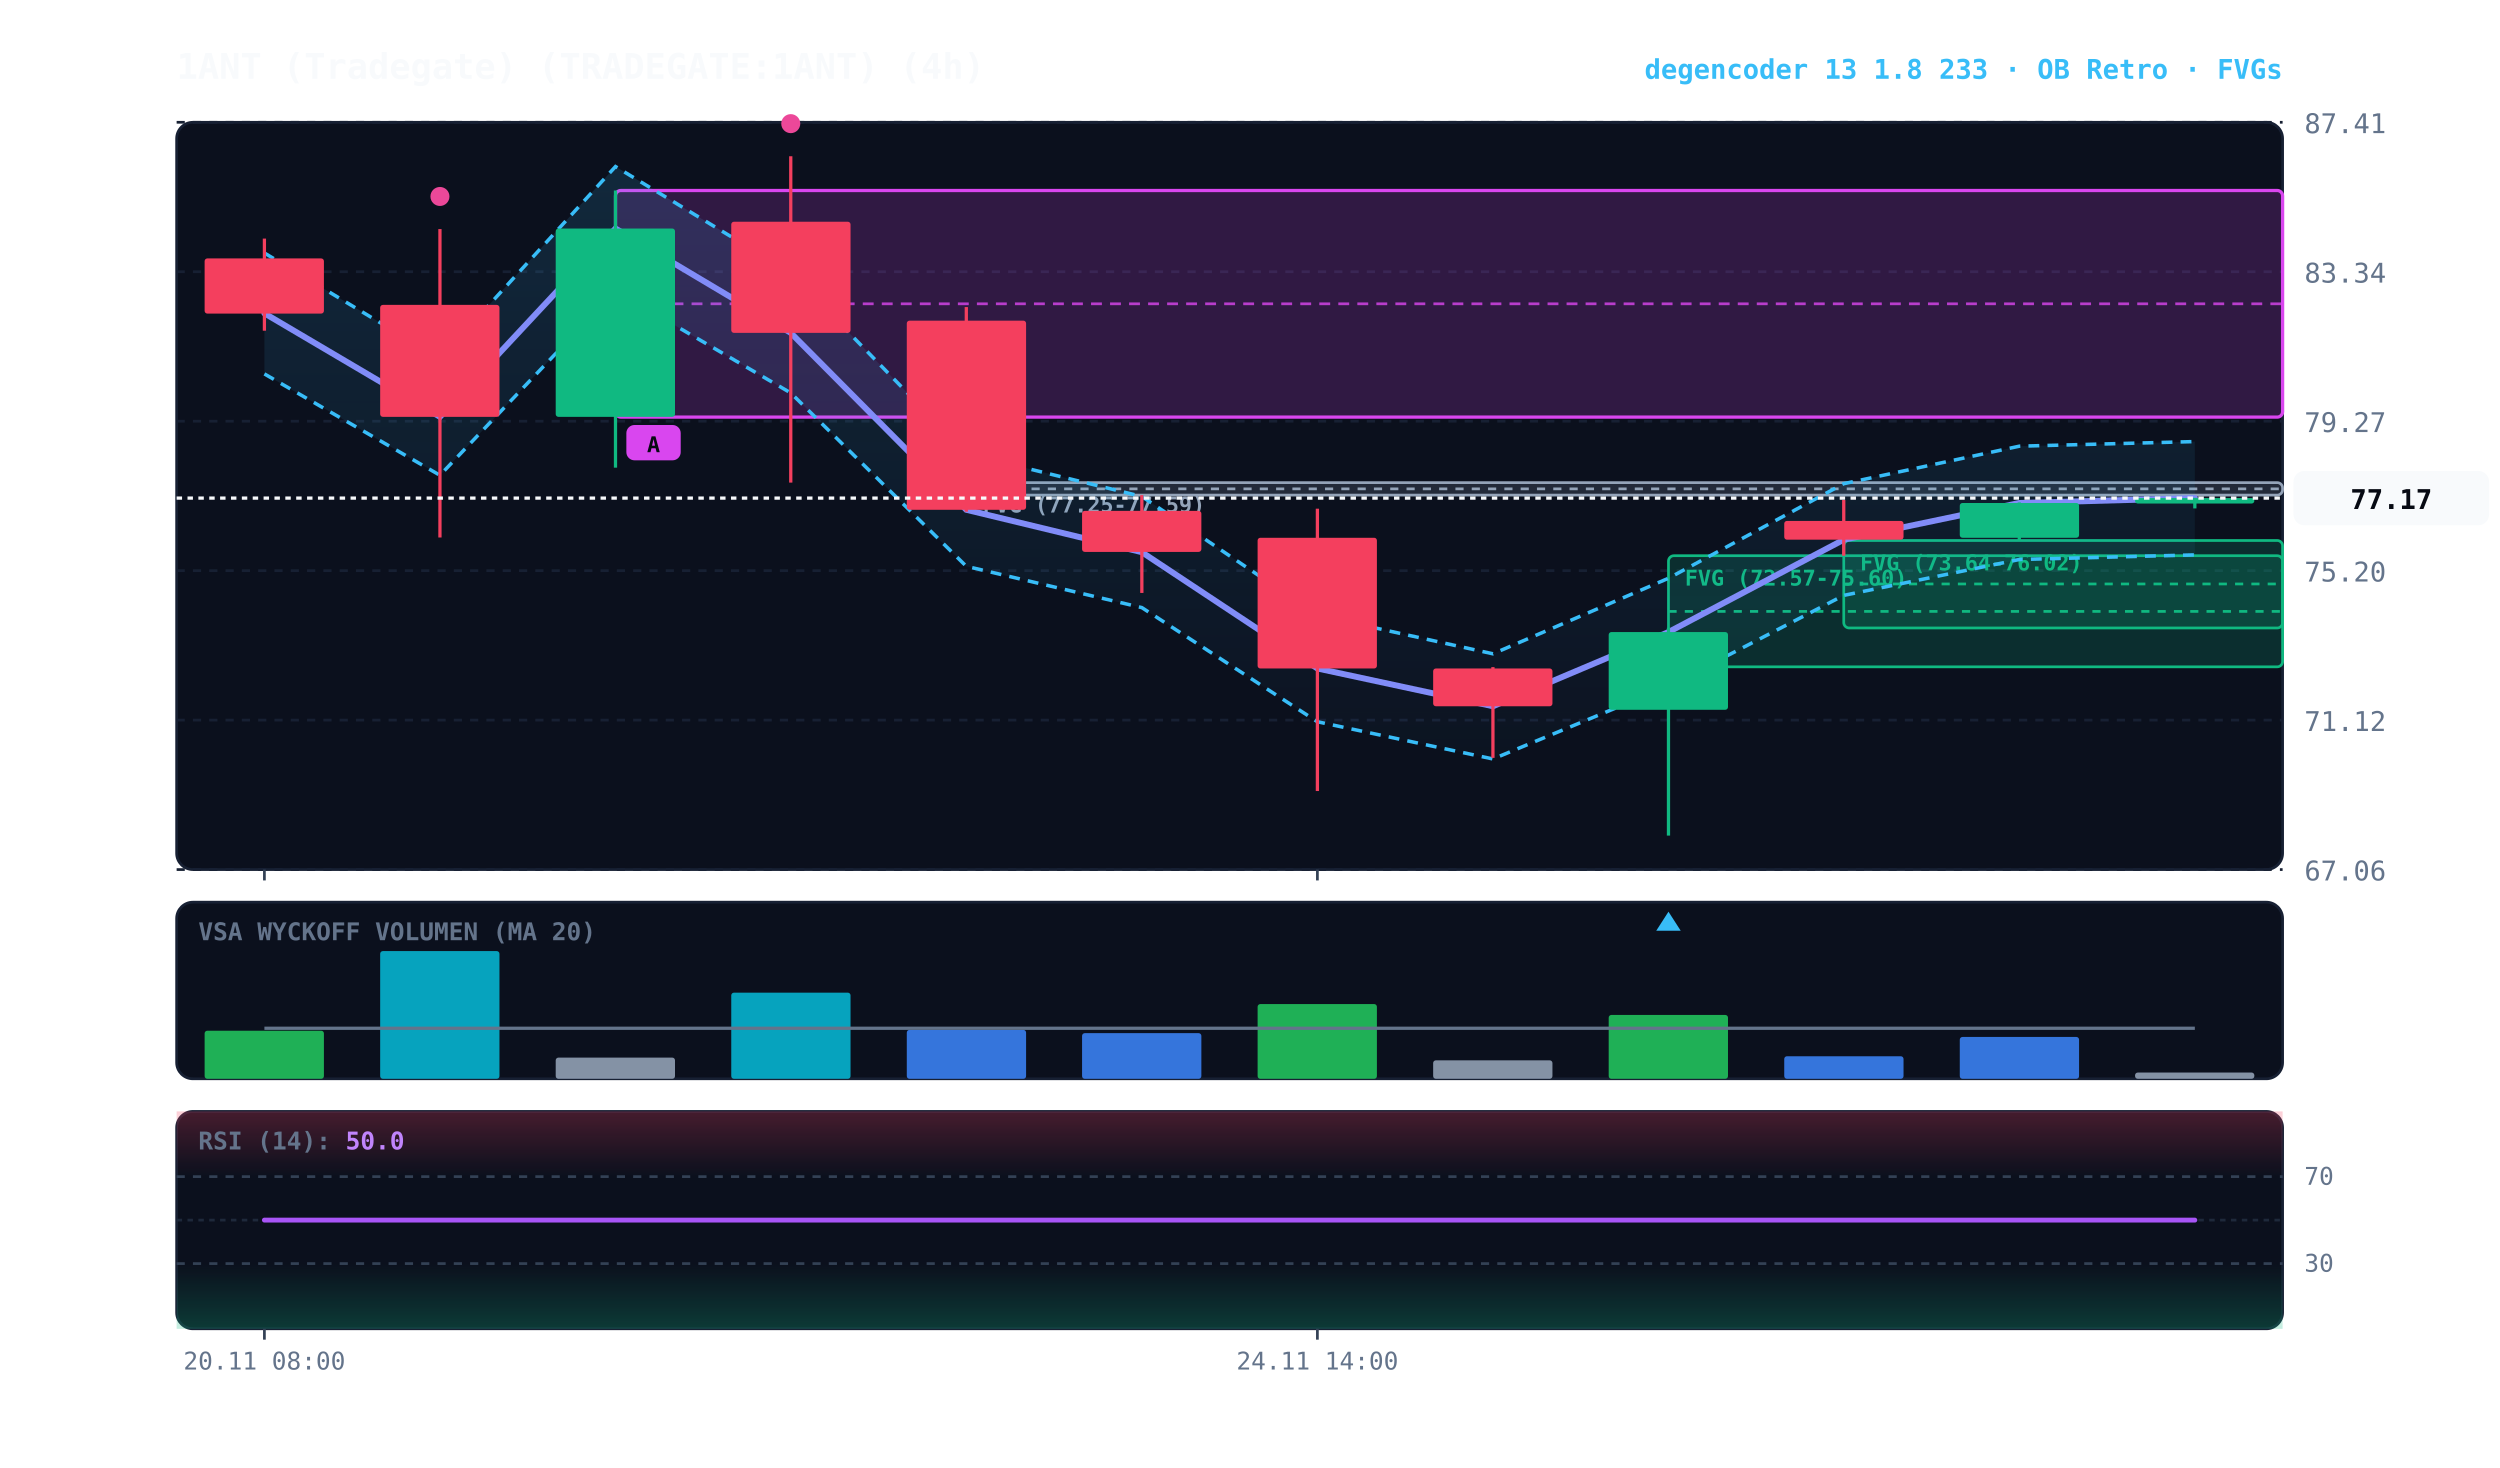
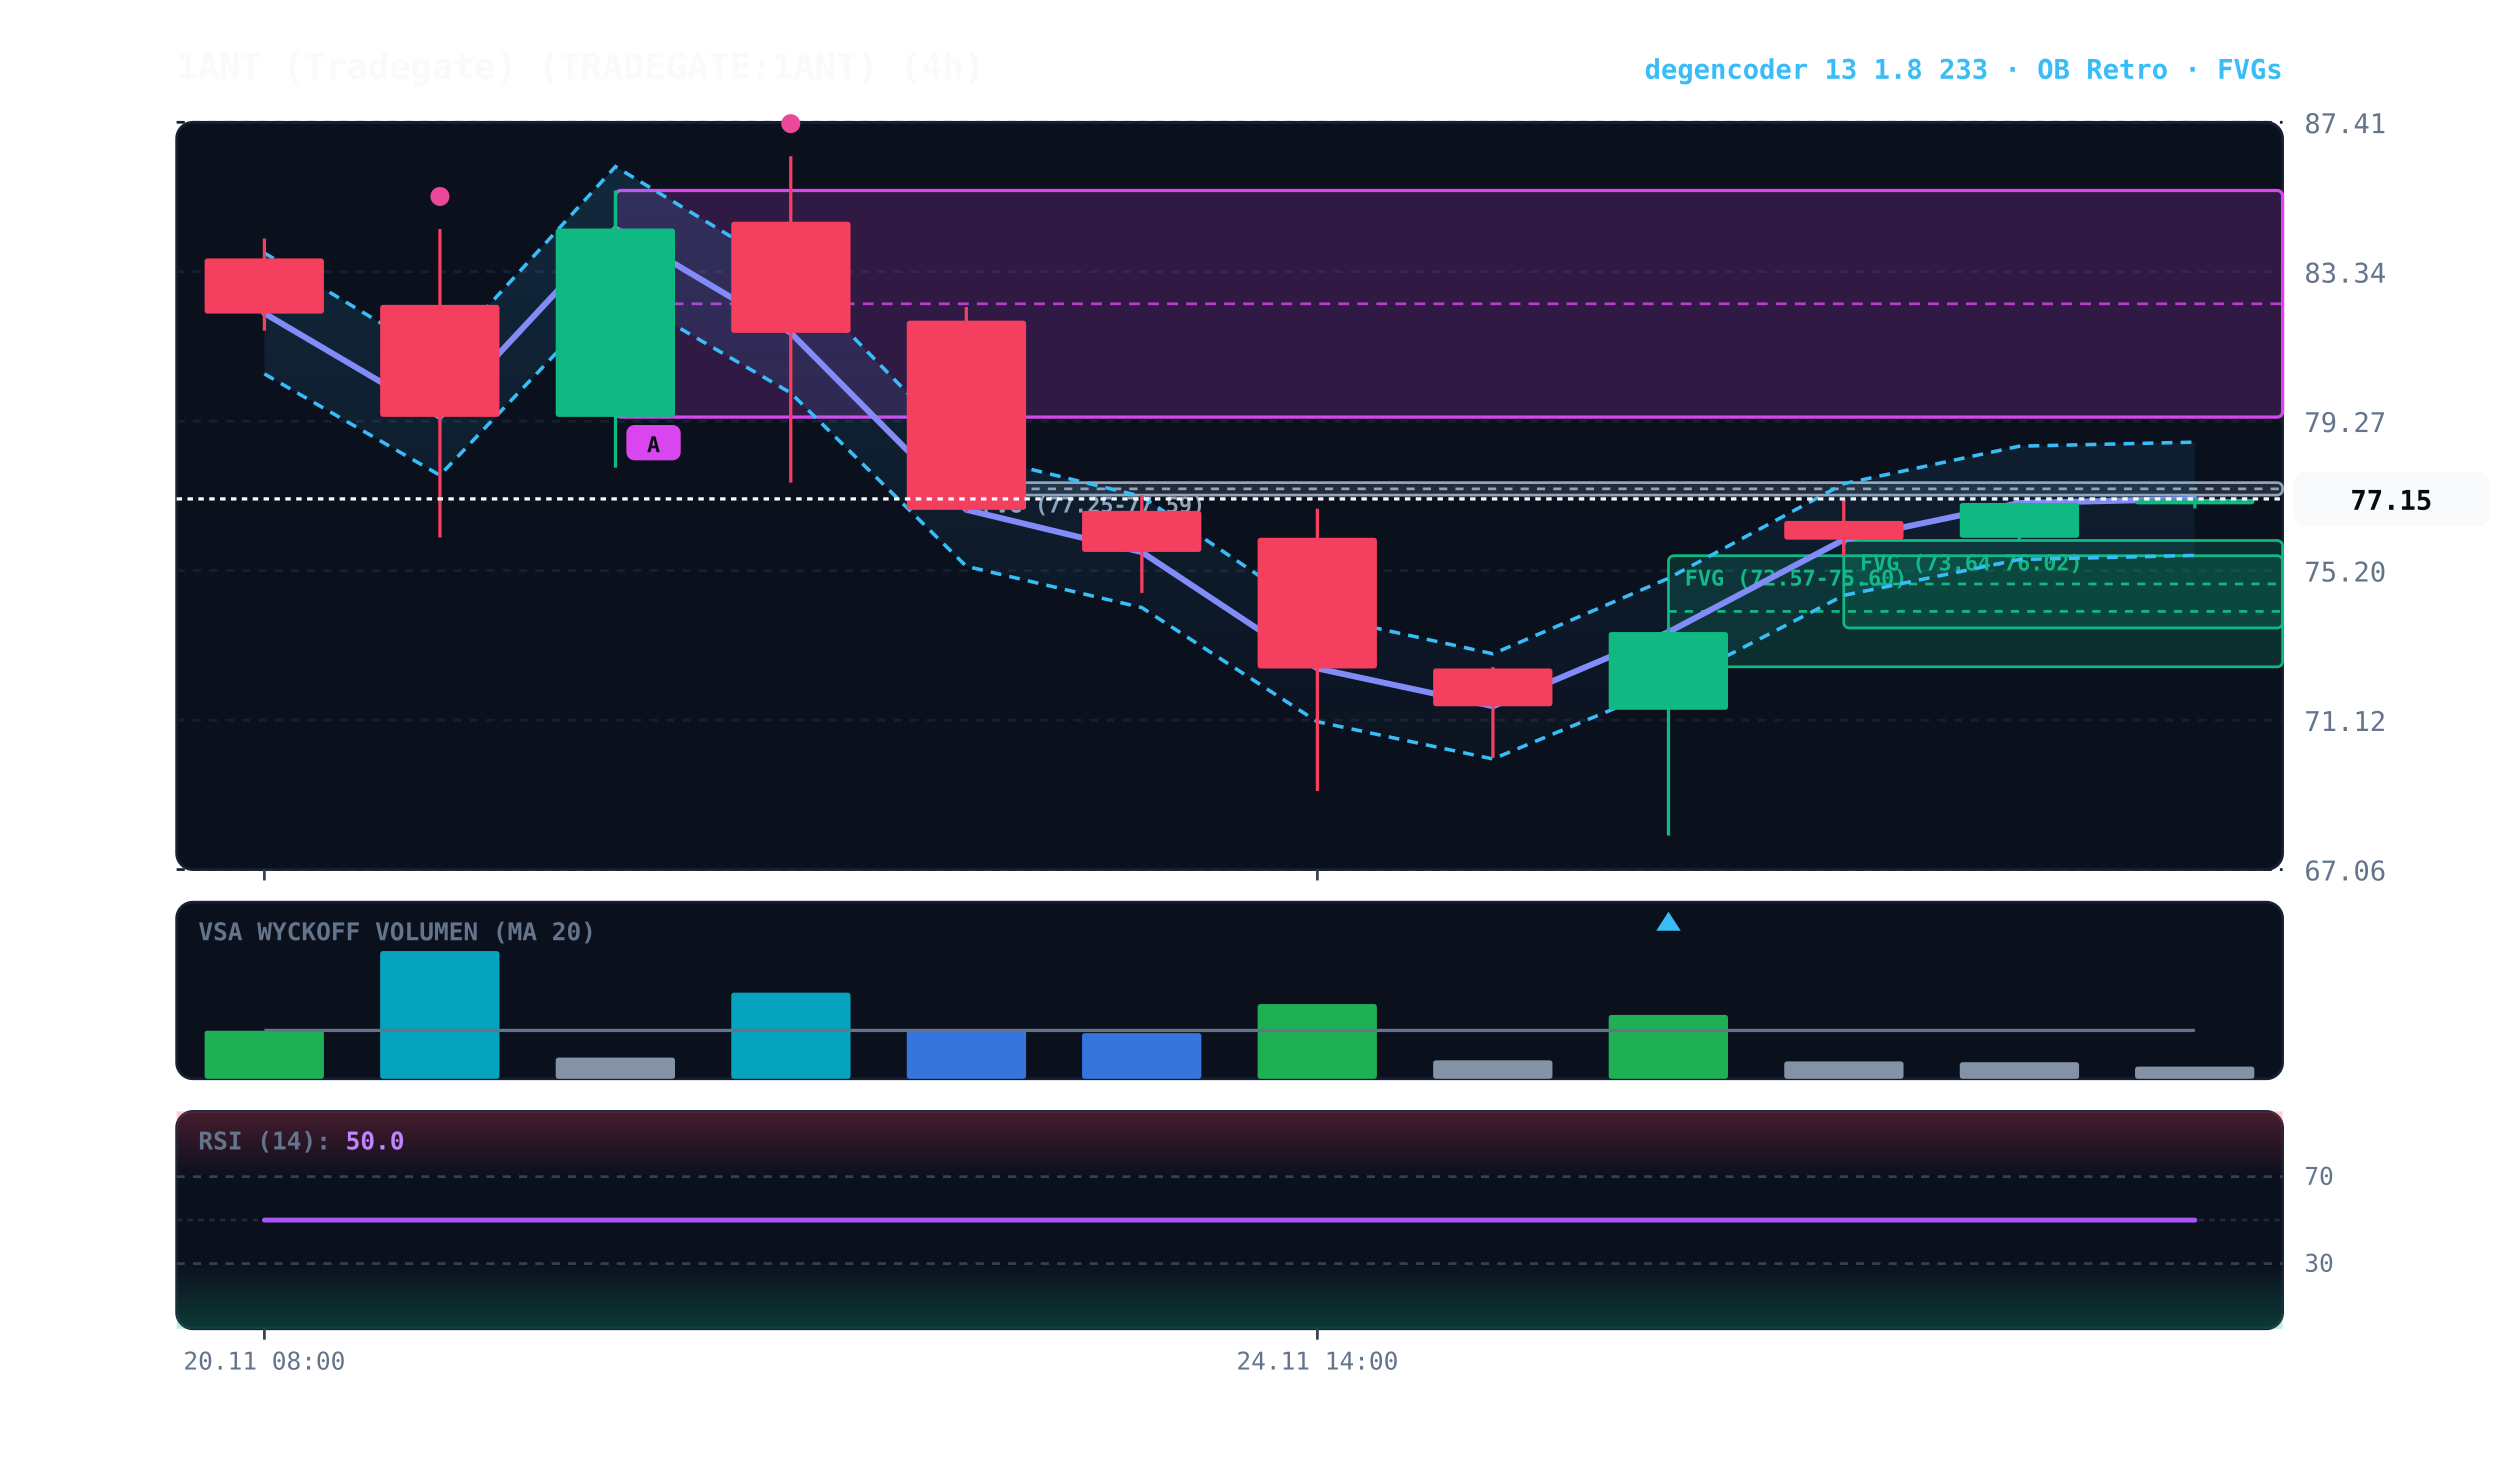
<svg xmlns="http://www.w3.org/2000/svg" viewBox="0 0 920 540" width="100%" height="100%" style="background:#070a13; font-family:'JetBrains Mono', monospace;">
  <defs>
    <linearGradient id="cloud-grad" x1="0%" y1="0%" x2="0%" y2="100%">
      <stop offset="0%" stop-color="#38bdf8" stop-opacity="0.14" />
      <stop offset="100%" stop-color="#38bdf8" stop-opacity="0.02" />
    </linearGradient>
    <linearGradient id="rfe-cloud" x1="0%" y1="0%" x2="0%" y2="100%">
      <stop offset="0%" stop-color="#818cf8" stop-opacity="0.09" />
      <stop offset="100%" stop-color="#818cf8" stop-opacity="0.02" />
    </linearGradient>
    <linearGradient id="rsi-overbought" x1="0%" y1="0%" x2="0%" y2="100%">
      <stop offset="0%" stop-color="#f43f5e" stop-opacity="0.25" />
      <stop offset="100%" stop-color="#f43f5e" stop-opacity="0.0" />
    </linearGradient>
    <linearGradient id="rsi-oversold" x1="0%" y1="0%" x2="0%" y2="100%">
      <stop offset="0%" stop-color="#10b981" stop-opacity="0.0" />
      <stop offset="100%" stop-color="#10b981" stop-opacity="0.25" />
    </linearGradient>
  </defs>
  <rect x="65" y="45" width="775" height="275" fill="#0b101d" rx="6" stroke="#172033" stroke-width="1" />
  <rect x="65" y="332" width="775" height="65" fill="#0b101d" rx="6" stroke="#172033" stroke-width="1" />
  <rect x="65" y="409" width="775" height="80" fill="#0b101d" rx="6" stroke="#172033" stroke-width="1" />
  <line x1="65" y1="320.0" x2="840" y2="320.0" stroke="#172033" stroke-dasharray="3,3" stroke-width="1" />
  <text x="848" y="324.0" fill="#64748b" font-size="10" text-anchor="start">67.06</text>
  <line x1="65" y1="265.0" x2="840" y2="265.0" stroke="#172033" stroke-dasharray="3,3" stroke-width="1" />
  <text x="848" y="269.0" fill="#64748b" font-size="10" text-anchor="start">71.12</text>
  <line x1="65" y1="210.0" x2="840" y2="210.0" stroke="#172033" stroke-dasharray="3,3" stroke-width="1" />
  <text x="848" y="214.0" fill="#64748b" font-size="10" text-anchor="start">75.20</text>
  <line x1="65" y1="155.0" x2="840" y2="155.0" stroke="#172033" stroke-dasharray="3,3" stroke-width="1" />
  <text x="848" y="159.0" fill="#64748b" font-size="10" text-anchor="start">79.27</text>
  <line x1="65" y1="100.0" x2="840" y2="100.0" stroke="#172033" stroke-dasharray="3,3" stroke-width="1" />
  <text x="848" y="104.0" fill="#64748b" font-size="10" text-anchor="start">83.34</text>
  <line x1="65" y1="45.0" x2="840" y2="45.0" stroke="#172033" stroke-dasharray="3,3" stroke-width="1" />
  <text x="848" y="49.0" fill="#64748b" font-size="10" text-anchor="start">87.41</text>
  <rect x="678.5" y="198.9" width="161.5" height="32.2" fill="rgba(16, 185, 129, 0.18)" stroke="#10b981" stroke-width="1" rx="2" />
  <line x1="678.5" y1="214.9" x2="840" y2="214.9" stroke="#10b981" stroke-dasharray="3,3" stroke-width="1" />
  <text x="684.5" y="209.9" fill="#10b981" font-size="8" font-weight="bold">FVG (73.64-76.02)</text>
  <rect x="614.0" y="204.5" width="226.0" height="40.9" fill="rgba(16, 185, 129, 0.18)" stroke="#10b981" stroke-width="1" rx="2" />
  <line x1="614.0" y1="225.0" x2="840" y2="225.0" stroke="#10b981" stroke-dasharray="3,3" stroke-width="1" />
  <text x="620.0" y="215.5" fill="#10b981" font-size="8" font-weight="bold">FVG (72.57-75.60)</text>
  <rect x="355.6" y="177.6" width="484.4" height="4.6" fill="rgba(148, 163, 184, 0.18)" stroke="#94a3b8" stroke-width="1" rx="2" />
  <line x1="355.6" y1="179.9" x2="840" y2="179.9" stroke="#94a3b8" stroke-dasharray="3,3" stroke-width="1" />
  <text x="361.6" y="188.6" fill="#94a3b8" font-size="8" font-weight="bold">FVG (77.25-77.59)</text>
  <rect x="226.5" y="70.1" width="613.5" height="83.4" fill="rgba(217, 70, 239, 0.18)" stroke="#d946ef" stroke-width="1.2" rx="2" />
  <line x1="226.5" y1="111.8" x2="840" y2="111.8" stroke="#d946ef" stroke-dasharray="4,3" stroke-width="1.0" opacity="0.8" />
  <rect x="230.5" y="156.4" width="20" height="13" fill="#d946ef" rx="3" />
  <text x="240.5" y="166.4" fill="#070a13" font-size="8" font-weight="bold" text-anchor="middle">A</text>
-   <polygon points="97.3,93.1 161.9,132.0 226.5,61.3 291.0,100.4 355.6,166.9 420.2,182.7 484.8,226.4 549.4,240.6 614.0,212.8 678.5,178.0 743.1,164.2 807.7,162.5 807.7,204.2 743.1,205.9 678.5,219.1 614.0,252.5 549.4,279.3 484.8,265.6 420.2,223.6 355.6,208.4 291.0,144.6 226.5,107.0 161.9,174.9 97.3,137.6" fill="url(#cloud-grad)" />
-   <polyline points="97.3,93.1 161.9,132.0 226.5,61.3 291.0,100.4 355.6,166.9 420.2,182.7 484.8,226.4 549.4,240.6 614.0,212.8 678.5,178.0 743.1,164.2 807.7,162.5" fill="none" stroke="#38bdf8" stroke-width="1.3" stroke-dasharray="4,3" />
-   <polyline points="97.3,137.6 161.9,174.9 226.5,107.0 291.0,144.6 355.6,208.4 420.2,223.6 484.8,265.6 549.4,279.3 614.0,252.5 678.5,219.1 743.1,205.9 807.7,204.2" fill="none" stroke="#38bdf8" stroke-width="1.3" stroke-dasharray="4,3" />
-   <polyline points="97.3,115.3 161.9,153.4 226.5,84.1 291.0,122.5 355.6,187.6 420.2,203.2 484.8,246.0 549.4,259.9 614.0,232.6 678.5,198.6 743.1,185.1 807.7,183.3" fill="none" stroke="#0284c7" stroke-width="1.0" stroke-opacity="0.6" />
-   <polyline points="97.3,115.3 161.9,153.4 226.5,84.1 291.0,122.5 355.6,187.6 420.2,203.2 484.8,246.0 549.4,259.9 614.0,232.6 678.5,198.6 743.1,185.1 807.7,183.3" fill="none" stroke="#818cf8" stroke-width="2.2" stroke-linecap="round" />
+   <polygon points="97.3,93.1 161.9,132.0 226.5,61.3 291.0,100.4 355.6,166.9 420.2,182.7 484.8,226.4 549.4,240.6 614.0,212.8 678.5,178.0 743.1,164.2 807.7,162.7 807.7,204.4 743.1,205.9 678.5,219.1 614.0,252.5 549.4,279.3 484.8,265.6 420.2,223.6 355.6,208.4 291.0,144.6 226.5,107.0 161.9,174.9 97.3,137.6" fill="url(#cloud-grad)" />
+   <polyline points="97.3,93.1 161.9,132.0 226.5,61.3 291.0,100.4 355.6,166.9 420.2,182.7 484.8,226.4 549.4,240.6 614.0,212.8 678.5,178.0 743.1,164.2 807.7,162.7" fill="none" stroke="#38bdf8" stroke-width="1.3" stroke-dasharray="4,3" />
+   <polyline points="97.3,137.6 161.9,174.9 226.5,107.0 291.0,144.6 355.6,208.4 420.2,223.6 484.8,265.6 549.4,279.3 614.0,252.5 678.5,219.1 743.1,205.9 807.7,204.4" fill="none" stroke="#38bdf8" stroke-width="1.3" stroke-dasharray="4,3" />
+   <polyline points="97.3,115.3 161.9,153.4 226.5,84.1 291.0,122.5 355.6,187.6 420.2,203.2 484.8,246.0 549.4,259.9 614.0,232.6 678.5,198.6 743.1,185.1 807.7,183.6" fill="none" stroke="#0284c7" stroke-width="1.0" stroke-opacity="0.6" />
+   <polyline points="97.3,115.3 161.9,153.4 226.5,84.1 291.0,122.5 355.6,187.6 420.2,203.2 484.8,246.0 549.4,259.9 614.0,232.6 678.5,198.6 743.1,185.1 807.7,183.6" fill="none" stroke="#818cf8" stroke-width="2.2" stroke-linecap="round" />
  <line x1="97.3" y1="87.8" x2="97.3" y2="121.7" stroke="#f43f5e" stroke-width="1.2" />
  <rect x="75.3" y="95.1" width="43.9" height="20.3" fill="#f43f5e" rx="1" />
  <line x1="161.9" y1="84.3" x2="161.9" y2="197.8" stroke="#f43f5e" stroke-width="1.2" />
  <rect x="139.9" y="112.2" width="43.9" height="41.2" fill="#f43f5e" rx="1" />
  <circle cx="161.9" cy="72.3" r="3.5" fill="#ec4899" />
  <line x1="226.5" y1="70.1" x2="226.5" y2="172.1" stroke="#10b981" stroke-width="1.2" />
  <rect x="204.5" y="84.1" width="43.9" height="69.3" fill="#10b981" rx="1" />
  <line x1="291.0" y1="57.5" x2="291.0" y2="177.6" stroke="#f43f5e" stroke-width="1.2" />
  <rect x="269.1" y="81.6" width="43.9" height="40.9" fill="#f43f5e" rx="1" />
  <circle cx="291.0" cy="45.5" r="3.5" fill="#ec4899" />
  <line x1="355.6" y1="113.0" x2="355.6" y2="188.3" stroke="#f43f5e" stroke-width="1.2" />
  <rect x="333.7" y="118.0" width="43.9" height="69.6" fill="#f43f5e" rx="1" />
  <line x1="420.2" y1="182.2" x2="420.2" y2="218.2" stroke="#f43f5e" stroke-width="1.2" />
  <rect x="398.2" y="188.0" width="43.9" height="15.1" fill="#f43f5e" rx="1" />
  <line x1="484.8" y1="187.2" x2="484.8" y2="291.1" stroke="#f43f5e" stroke-width="1.2" />
  <rect x="462.8" y="197.9" width="43.9" height="48.1" fill="#f43f5e" rx="1" />
  <line x1="549.4" y1="245.5" x2="549.4" y2="278.9" stroke="#f43f5e" stroke-width="1.2" />
  <rect x="527.4" y="246.0" width="43.9" height="13.9" fill="#f43f5e" rx="1" />
  <line x1="614.0" y1="231.0" x2="614.0" y2="307.5" stroke="#10b981" stroke-width="1.2" />
  <rect x="592.0" y="232.6" width="43.9" height="28.6" fill="#10b981" rx="1" />
  <polygon points="614.0,335.5 609.5,342.5 618.5,342.5" fill="#38bdf8" />
  <line x1="678.5" y1="184.0" x2="678.5" y2="204.5" stroke="#f43f5e" stroke-width="1.2" />
  <rect x="656.6" y="191.7" width="43.9" height="6.9" fill="#f43f5e" rx="1" />
  <line x1="743.1" y1="184.9" x2="743.1" y2="198.9" stroke="#10b981" stroke-width="1.2" />
  <rect x="721.2" y="185.1" width="43.9" height="12.8" fill="#10b981" rx="1" />
  <line x1="807.7" y1="183.2" x2="807.7" y2="187.1" stroke="#10b981" stroke-width="1.2" />
-   <rect x="785.7" y="183.3" width="43.9" height="2.0" fill="#10b981" rx="1" />
-   <line x1="65" y1="183.3" x2="840" y2="183.3" stroke="#f8fafc" stroke-width="1.2" stroke-dasharray="2,2" />
-   <rect x="844" y="173.3" width="72" height="20" fill="#f8fafc" rx="4" />
-   <text x="880" y="187.3" fill="#070a13" font-size="10" font-weight="bold" text-anchor="middle">77.17</text>
+   <rect x="785.7" y="183.6" width="43.9" height="2.0" fill="#10b981" rx="1" />
+   <line x1="65" y1="183.6" x2="840" y2="183.6" stroke="#f8fafc" stroke-width="1.2" stroke-dasharray="2,2" />
+   <rect x="844" y="173.6" width="72" height="20" fill="#f8fafc" rx="4" />
+   <text x="880" y="187.6" fill="#070a13" font-size="10" font-weight="bold" text-anchor="middle">77.15</text>
  <text x="73" y="346" fill="#64748b" font-size="9" font-weight="bold">VSA WYCKOFF VOLUMEN (MA 20)</text>
  <rect x="75.3" y="379.3" width="43.9" height="17.7" fill="#22c55e" opacity="0.88" rx="1" />
  <rect x="139.9" y="350.0" width="43.9" height="47.0" fill="#06b6d4" opacity="0.88" rx="1" />
  <rect x="204.5" y="389.2" width="43.9" height="7.8" fill="#94a3b8" opacity="0.88" rx="1" />
  <rect x="269.1" y="365.3" width="43.9" height="31.7" fill="#06b6d4" opacity="0.88" rx="1" />
  <rect x="333.7" y="379.0" width="43.9" height="18.0" fill="#3b82f6" opacity="0.88" rx="1" />
  <rect x="398.2" y="380.2" width="43.9" height="16.8" fill="#3b82f6" opacity="0.88" rx="1" />
  <rect x="462.8" y="369.5" width="43.9" height="27.5" fill="#22c55e" opacity="0.88" rx="1" />
  <rect x="527.4" y="390.2" width="43.9" height="6.8" fill="#94a3b8" opacity="0.88" rx="1" />
  <rect x="592.0" y="373.5" width="43.9" height="23.5" fill="#22c55e" opacity="0.88" rx="1" />
-   <rect x="656.6" y="388.7" width="43.9" height="8.3" fill="#3b82f6" opacity="0.88" rx="1" />
-   <rect x="721.2" y="381.6" width="43.9" height="15.4" fill="#3b82f6" opacity="0.88" rx="1" />
-   <rect x="785.7" y="394.7" width="43.9" height="2.3" fill="#94a3b8" opacity="0.88" rx="1" />
-   <polyline points="97.3,378.4 161.9,378.4 226.5,378.4 291.0,378.4 355.6,378.4 420.2,378.4 484.8,378.4 549.4,378.4 614.0,378.4 678.5,378.4 743.1,378.4 807.7,378.4" fill="none" stroke="#64748b" stroke-width="1.2" />
+   <rect x="656.6" y="390.6" width="43.9" height="6.4" fill="#94a3b8" opacity="0.88" rx="1" />
+   <rect x="721.2" y="390.9" width="43.9" height="6.1" fill="#94a3b8" opacity="0.88" rx="1" />
+   <rect x="785.7" y="392.5" width="43.9" height="4.5" fill="#94a3b8" opacity="0.88" rx="1" />
+   <polyline points="97.3,379.2 161.9,379.2 226.5,379.2 291.0,379.2 355.6,379.2 420.2,379.2 484.8,379.2 549.4,379.2 614.0,379.2 678.5,379.2 743.1,379.2 807.7,379.2" fill="none" stroke="#64748b" stroke-width="1.2" />
  <rect x="65" y="409" width="775" height="24.0" fill="url(#rsi-overbought)" />
  <rect x="65" y="465.0" width="775" height="24.0" fill="url(#rsi-oversold)" />
  <line x1="65" y1="433.0" x2="840" y2="433.0" stroke="#334155" stroke-dasharray="3,3" stroke-width="1" />
  <text x="848" y="436.0" fill="#64748b" font-size="9">70</text>
  <line x1="65" y1="449.0" x2="840" y2="449.0" stroke="#1e293b" stroke-dasharray="2,2" stroke-width="1" />
  <line x1="65" y1="465.0" x2="840" y2="465.0" stroke="#334155" stroke-dasharray="3,3" stroke-width="1" />
  <text x="848" y="468.0" fill="#64748b" font-size="9">30</text>
  <polyline points="97.3,449.0 161.9,449.0 226.5,449.0 291.0,449.0 355.6,449.0 420.2,449.0 484.8,449.0 549.4,449.0 614.0,449.0 678.5,449.0 743.1,449.0 807.7,449.0" fill="none" stroke="#a855f7" stroke-width="1.8" stroke-linecap="round" />
  <text x="73" y="423" fill="#64748b" font-size="9" font-weight="bold">RSI (14): <tspan fill="#c084fc">50.0</tspan>
  </text>
  <line x1="97.3" y1="320" x2="97.3" y2="324" stroke="#334155" stroke-width="1" />
  <line x1="97.3" y1="489" x2="97.3" y2="493" stroke="#334155" stroke-width="1" />
  <text x="97.3" y="504" fill="#64748b" font-size="9" text-anchor="middle">20.11 08:00</text>
  <line x1="484.8" y1="320" x2="484.8" y2="324" stroke="#334155" stroke-width="1" />
  <line x1="484.8" y1="489" x2="484.8" y2="493" stroke="#334155" stroke-width="1" />
  <text x="484.8" y="504" fill="#64748b" font-size="9" text-anchor="middle">24.11 14:00</text>
  <text x="65" y="29" fill="#f8fafc" font-size="13" font-weight="bold">1ANT (Tradegate) (TRADEGATE:1ANT) (4h)</text>
  <text x="840" y="29" fill="#38bdf8" font-size="10" font-weight="bold" text-anchor="end">degencoder 13 1.8 233 · OB Retro · FVGs</text>
</svg>
